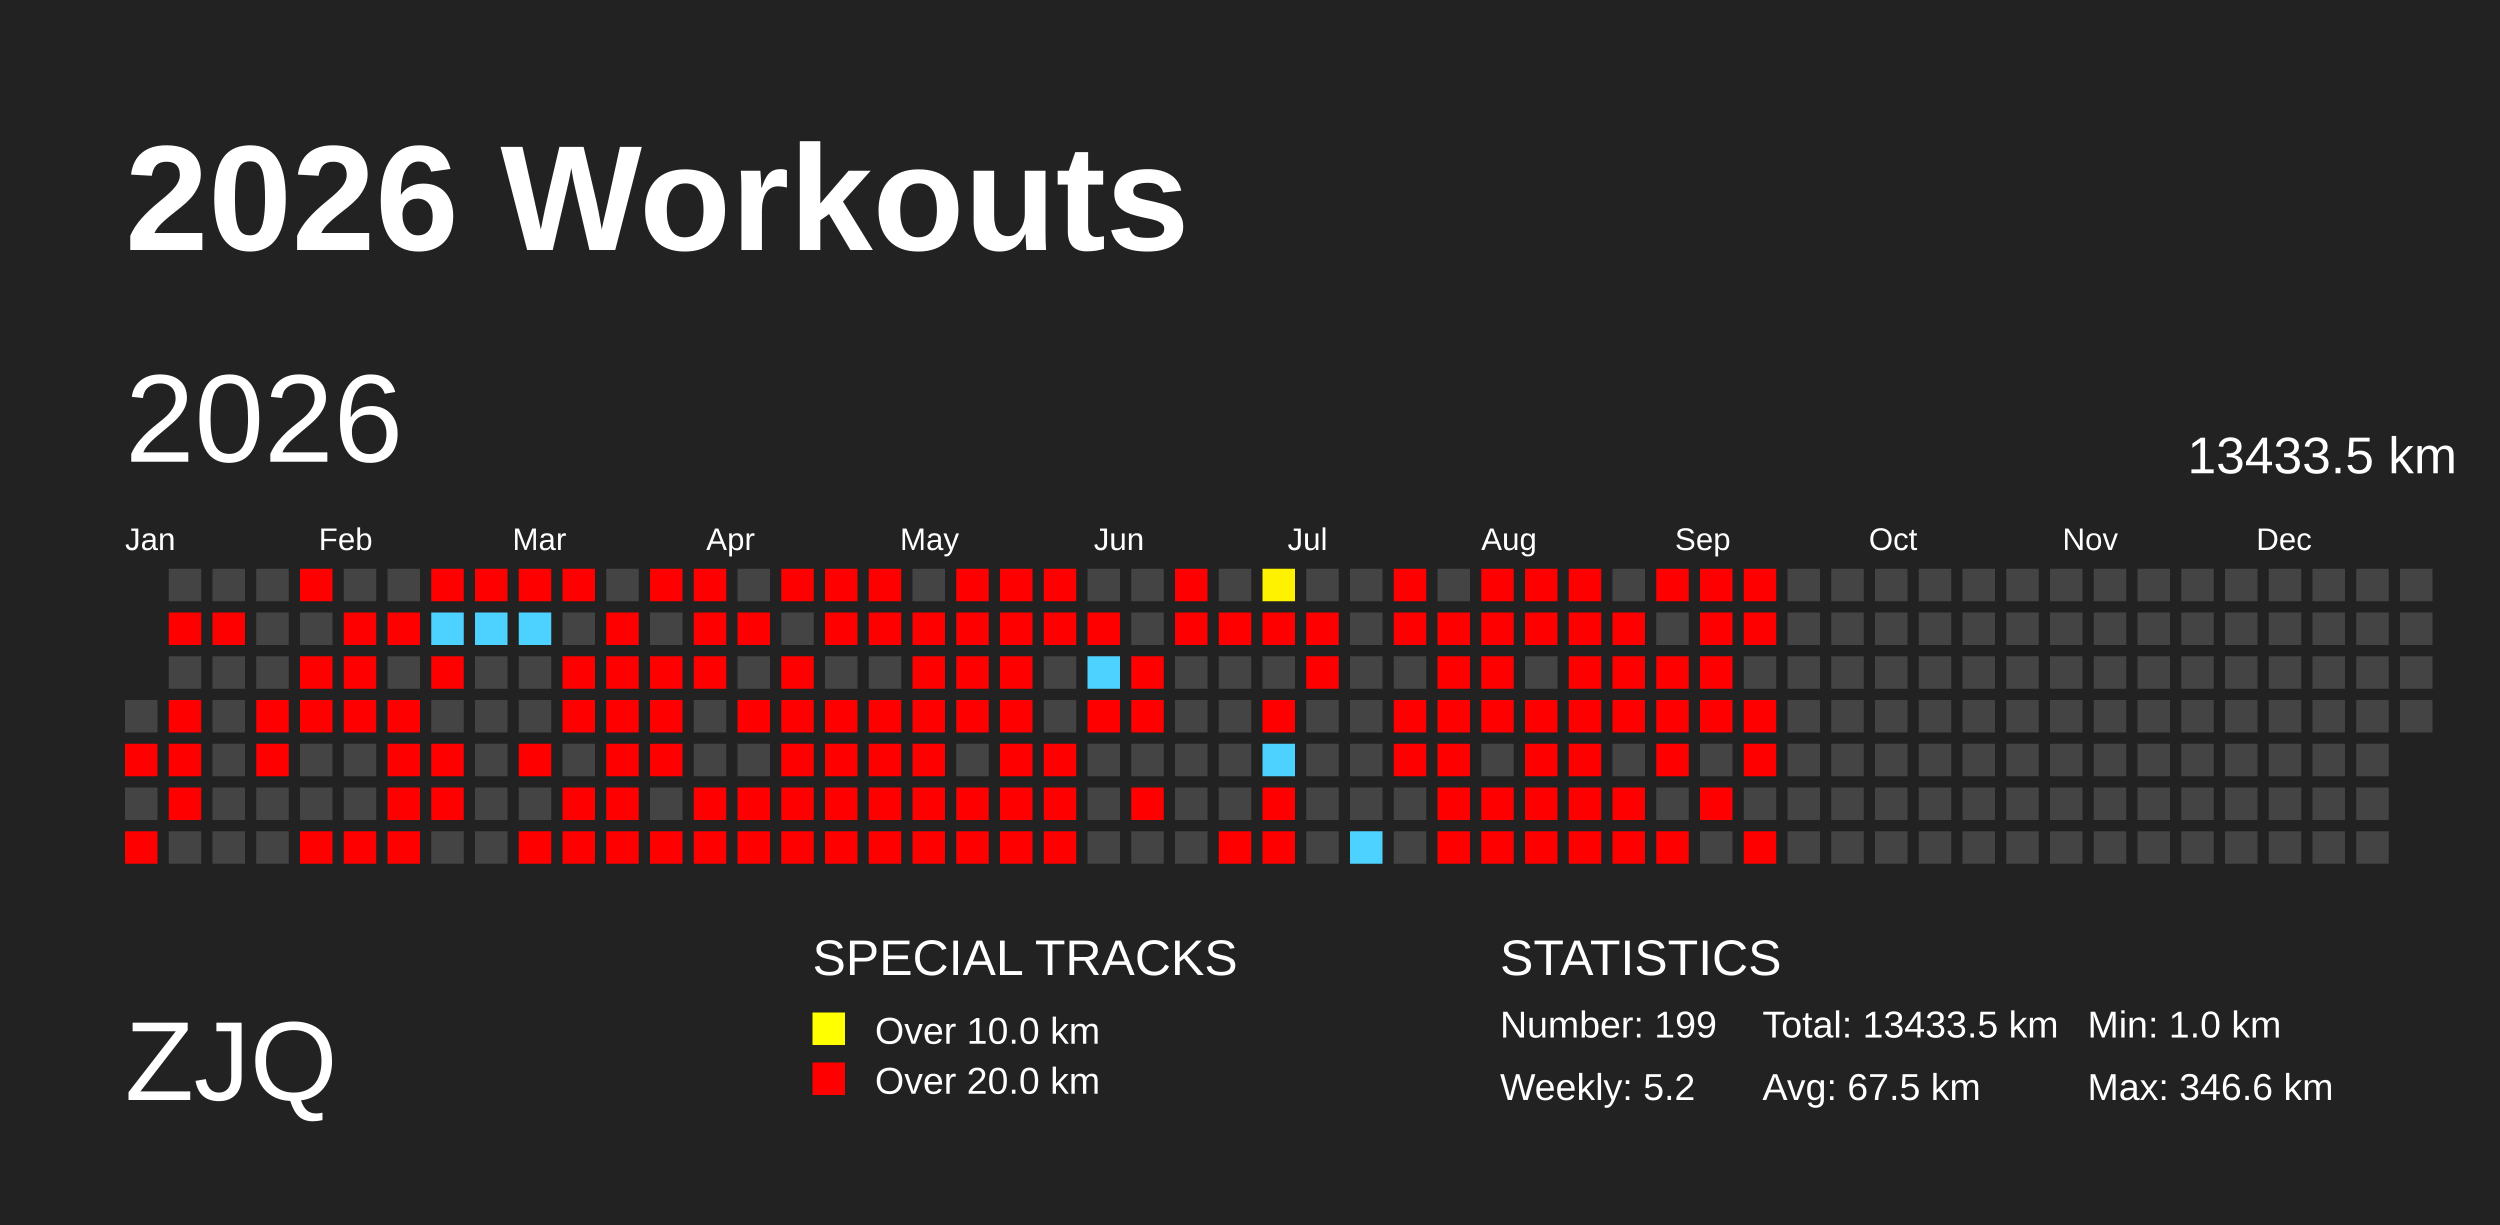
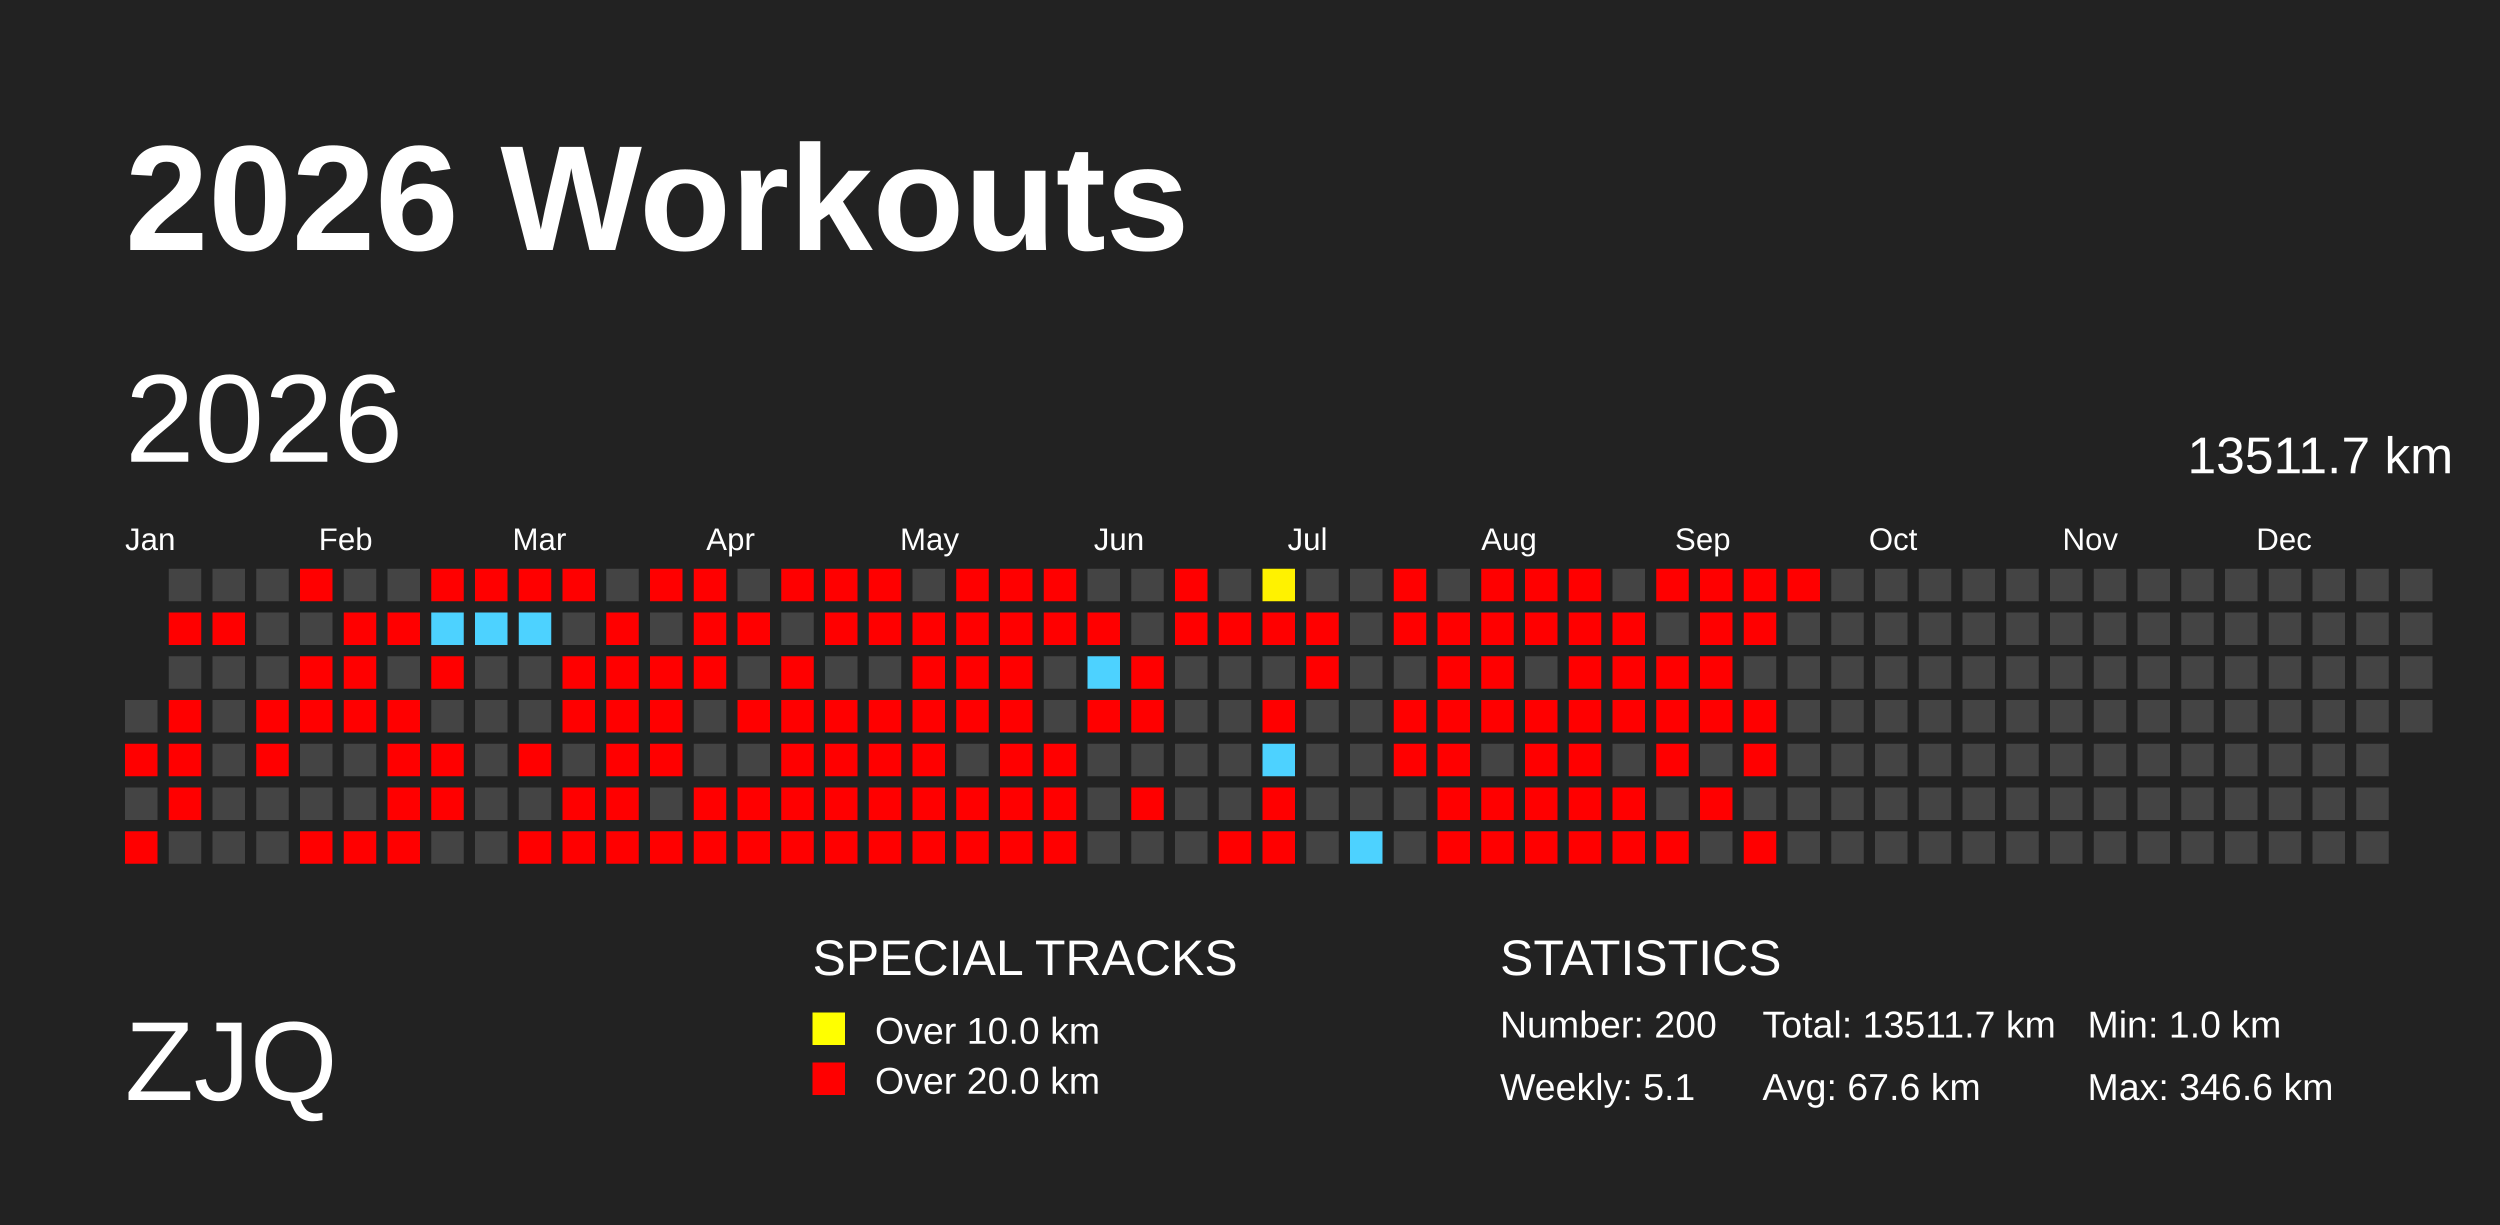
<svg xmlns="http://www.w3.org/2000/svg" baseProfile="full" height="98mm" version="1.1" viewBox="0,0,200,98" width="200mm">
  <defs>
    <pattern height="2" id="indoor-stripe" patternUnits="userSpaceOnUse" width="2">
      <line stroke="white" stroke-opacity="0.45" stroke-width="0.5" x1="0" x2="2" y1="2" y2="0" />
    </pattern>
  </defs>
  <rect fill="#222222" height="98" width="200" x="0" y="0" />
  <text fill="#FFFFFF" style="font-size:12px; font-family:Arial; font-weight:bold;" x="10" y="20">2026 Workouts</text>
  <text fill="#FFFFFF" style="font-size:9px; font-family:Arial" x="10" y="88">ZJQ</text>
  <text fill="#FFFFFF" style="font-size:4px; font-family:Arial" x="65" y="78">SPECIAL TRACKS</text>
  <rect fill="yellow" height="2.6" width="2.6" x="65" y="81" />
  <text fill="#FFFFFF" style="font-size:3px; font-family:Arial" x="70" y="83.5">Over 10.0 km</text>
  <rect fill="red" height="2.6" width="2.6" x="65" y="85" />
  <text fill="#FFFFFF" style="font-size:3px; font-family:Arial" x="70" y="87.5">Over 20.0 km</text>
  <text fill="#FFFFFF" style="font-size:4px; font-family:Arial" x="120" y="78">STATISTICS</text>
-   <text fill="#FFFFFF" style="font-size:3px; font-family:Arial" x="120" y="83">Number: 199</text>
-   <text fill="#FFFFFF" style="font-size:3px; font-family:Arial" x="120" y="88">Weekly: 5.2</text>
-   <text fill="#FFFFFF" style="font-size:3px; font-family:Arial" x="141" y="83">Total: 13433.5 km</text>
-   <text fill="#FFFFFF" style="font-size:3px; font-family:Arial" x="141" y="88">Avg: 67.5 km</text>
+   <text fill="#FFFFFF" style="font-size:3px; font-family:Arial" x="120" y="83">Number: 200</text>
+   <text fill="#FFFFFF" style="font-size:3px; font-family:Arial" x="120" y="88">Weekly: 5.1</text>
+   <text fill="#FFFFFF" style="font-size:3px; font-family:Arial" x="141" y="83">Total: 13511.7 km</text>
+   <text fill="#FFFFFF" style="font-size:3px; font-family:Arial" x="141" y="88">Avg: 67.6 km</text>
  <text fill="#FFFFFF" style="font-size:3px; font-family:Arial" x="167" y="83">Min: 1.0 km</text>
  <text fill="#FFFFFF" style="font-size:3px; font-family:Arial" x="167" y="88">Max: 346.6 km</text>
  <text dominant-baseline="hanging" fill="#FFFFFF" style="font-size:10.0px; font-family:Arial;" x="10" y="30">2026</text>
-   <text dominant-baseline="hanging" fill="#FFFFFF" style="font-size:4.125px; font-family:Arial;" x="175" y="35">13433.5 km</text>
+   <text dominant-baseline="hanging" fill="#FFFFFF" style="font-size:4.125px; font-family:Arial;" x="175" y="35">13511.7 km</text>
  <text fill="#FFFFFF" style="font-size:2.5px; font-family:Arial" x="10.0" y="44">Jan</text>
  <text fill="#FFFFFF" style="font-size:2.5px; font-family:Arial" x="25.5" y="44">Feb</text>
  <text fill="#FFFFFF" style="font-size:2.5px; font-family:Arial" x="41.0" y="44">Mar</text>
  <text fill="#FFFFFF" style="font-size:2.5px; font-family:Arial" x="56.5" y="44">Apr</text>
  <text fill="#FFFFFF" style="font-size:2.5px; font-family:Arial" x="72.0" y="44">May</text>
  <text fill="#FFFFFF" style="font-size:2.5px; font-family:Arial" x="87.5" y="44">Jun</text>
  <text fill="#FFFFFF" style="font-size:2.5px; font-family:Arial" x="103.0" y="44">Jul</text>
  <text fill="#FFFFFF" style="font-size:2.5px; font-family:Arial" x="118.5" y="44">Aug</text>
  <text fill="#FFFFFF" style="font-size:2.5px; font-family:Arial" x="134.0" y="44">Sep</text>
  <text fill="#FFFFFF" style="font-size:2.5px; font-family:Arial" x="149.5" y="44">Oct</text>
  <text fill="#FFFFFF" style="font-size:2.5px; font-family:Arial" x="165.0" y="44">Nov</text>
  <text fill="#FFFFFF" style="font-size:2.5px; font-family:Arial" x="180.5" y="44">Dec</text>
  <rect fill="#444444" height="2.6" width="2.6" x="10.0" y="56.0" />
  <rect fill="red" height="2.6" width="2.6" x="10.0" y="59.5" />
  <rect fill="#444444" height="2.6" width="2.6" x="10.0" y="63.0" />
  <rect fill="red" height="2.6" width="2.6" x="10.0" y="66.5" />
  <rect fill="#444444" height="2.6" width="2.6" x="13.5" y="45.5" />
  <rect fill="red" height="2.6" width="2.6" x="13.5" y="49.0" />
  <rect fill="#444444" height="2.6" width="2.6" x="13.5" y="52.5" />
  <rect fill="red" height="2.6" width="2.6" x="13.5" y="56.0" />
  <rect fill="red" height="2.6" width="2.6" x="13.5" y="59.5" />
  <rect fill="red" height="2.6" width="2.6" x="13.5" y="63.0" />
  <rect fill="#444444" height="2.6" width="2.6" x="13.5" y="66.5" />
  <rect fill="#444444" height="2.6" width="2.6" x="17.0" y="45.5" />
  <rect fill="red" height="2.6" width="2.6" x="17.0" y="49.0" />
  <rect fill="#444444" height="2.6" width="2.6" x="17.0" y="52.5" />
  <rect fill="#444444" height="2.6" width="2.6" x="17.0" y="56.0" />
  <rect fill="#444444" height="2.6" width="2.6" x="17.0" y="59.5" />
  <rect fill="#444444" height="2.6" width="2.6" x="17.0" y="63.0" />
  <rect fill="#444444" height="2.6" width="2.6" x="17.0" y="66.5" />
  <rect fill="#444444" height="2.6" width="2.6" x="20.5" y="45.5" />
  <rect fill="#444444" height="2.6" width="2.6" x="20.5" y="49.0" />
  <rect fill="#444444" height="2.6" width="2.6" x="20.5" y="52.5" />
  <rect fill="red" height="2.6" width="2.6" x="20.5" y="56.0" />
  <rect fill="red" height="2.6" width="2.6" x="20.5" y="59.5" />
  <rect fill="#444444" height="2.6" width="2.6" x="20.5" y="63.0" />
  <rect fill="#444444" height="2.6" width="2.6" x="20.5" y="66.5" />
  <rect fill="red" height="2.6" width="2.6" x="24.0" y="45.5" />
  <rect fill="#444444" height="2.6" width="2.6" x="24.0" y="49.0" />
  <rect fill="red" height="2.6" width="2.6" x="24.0" y="52.5" />
  <rect fill="red" height="2.6" width="2.6" x="24.0" y="56.0" />
  <rect fill="#444444" height="2.6" width="2.6" x="24.0" y="59.5" />
  <rect fill="#444444" height="2.6" width="2.6" x="24.0" y="63.0" />
  <rect fill="red" height="2.6" width="2.6" x="24.0" y="66.5" />
  <rect fill="#444444" height="2.6" width="2.6" x="27.5" y="45.5" />
  <rect fill="red" height="2.6" width="2.6" x="27.5" y="49.0" />
  <rect fill="red" height="2.6" width="2.6" x="27.5" y="52.5" />
  <rect fill="red" height="2.6" width="2.6" x="27.5" y="56.0" />
  <rect fill="#444444" height="2.6" width="2.6" x="27.5" y="59.5" />
  <rect fill="#444444" height="2.6" width="2.6" x="27.5" y="63.0" />
  <rect fill="red" height="2.6" width="2.6" x="27.5" y="66.5" />
  <rect fill="#444444" height="2.6" width="2.6" x="31.0" y="45.5" />
  <rect fill="red" height="2.6" width="2.6" x="31.0" y="49.0" />
  <rect fill="#444444" height="2.6" width="2.6" x="31.0" y="52.5" />
  <rect fill="red" height="2.6" width="2.6" x="31.0" y="56.0" />
  <rect fill="red" height="2.6" width="2.6" x="31.0" y="59.5" />
  <rect fill="red" height="2.6" width="2.6" x="31.0" y="63.0" />
  <rect fill="red" height="2.6" width="2.6" x="31.0" y="66.5" />
  <rect fill="red" height="2.6" width="2.6" x="34.5" y="45.5" />
  <rect fill="#4dd2ff" height="2.6" width="2.6" x="34.5" y="49.0" />
  <rect fill="red" height="2.6" width="2.6" x="34.5" y="52.5" />
  <rect fill="#444444" height="2.6" width="2.6" x="34.5" y="56.0" />
  <rect fill="red" height="2.6" width="2.6" x="34.5" y="59.5" />
  <rect fill="red" height="2.6" width="2.6" x="34.5" y="63.0" />
  <rect fill="#444444" height="2.6" width="2.6" x="34.5" y="66.5" />
  <rect fill="red" height="2.6" width="2.6" x="38.0" y="45.5" />
  <rect fill="#4dd2ff" height="2.6" width="2.6" x="38.0" y="49.0" />
  <rect fill="#444444" height="2.6" width="2.6" x="38.0" y="52.5" />
  <rect fill="#444444" height="2.6" width="2.6" x="38.0" y="56.0" />
  <rect fill="#444444" height="2.6" width="2.6" x="38.0" y="59.5" />
  <rect fill="#444444" height="2.6" width="2.6" x="38.0" y="63.0" />
  <rect fill="#444444" height="2.6" width="2.6" x="38.0" y="66.5" />
  <rect fill="red" height="2.6" width="2.6" x="41.5" y="45.5" />
  <rect fill="#4dd2ff" height="2.6" width="2.6" x="41.5" y="49.0" />
  <rect fill="#444444" height="2.6" width="2.6" x="41.5" y="52.5" />
  <rect fill="#444444" height="2.6" width="2.6" x="41.5" y="56.0" />
  <rect fill="red" height="2.6" width="2.6" x="41.5" y="59.5" />
  <rect fill="#444444" height="2.6" width="2.6" x="41.5" y="63.0" />
  <rect fill="red" height="2.6" width="2.6" x="41.5" y="66.5" />
  <rect fill="red" height="2.6" width="2.6" x="45.0" y="45.5" />
  <rect fill="#444444" height="2.6" width="2.6" x="45.0" y="49.0" />
  <rect fill="red" height="2.6" width="2.6" x="45.0" y="52.5" />
  <rect fill="red" height="2.6" width="2.6" x="45.0" y="56.0" />
  <rect fill="#444444" height="2.6" width="2.6" x="45.0" y="59.5" />
  <rect fill="red" height="2.6" width="2.6" x="45.0" y="63.0" />
  <rect fill="red" height="2.6" width="2.6" x="45.0" y="66.5" />
  <rect fill="#444444" height="2.6" width="2.6" x="48.5" y="45.5" />
  <rect fill="red" height="2.6" width="2.6" x="48.5" y="49.0" />
  <rect fill="red" height="2.6" width="2.6" x="48.5" y="52.5" />
  <rect fill="red" height="2.6" width="2.6" x="48.5" y="56.0" />
  <rect fill="red" height="2.6" width="2.6" x="48.5" y="59.5" />
  <rect fill="red" height="2.6" width="2.6" x="48.5" y="63.0" />
  <rect fill="red" height="2.6" width="2.6" x="48.5" y="66.5" />
  <rect fill="red" height="2.6" width="2.6" x="52.0" y="45.5" />
  <rect fill="#444444" height="2.6" width="2.6" x="52.0" y="49.0" />
  <rect fill="red" height="2.6" width="2.6" x="52.0" y="52.5" />
  <rect fill="red" height="2.6" width="2.6" x="52.0" y="56.0" />
  <rect fill="red" height="2.6" width="2.6" x="52.0" y="59.5" />
  <rect fill="#444444" height="2.6" width="2.6" x="52.0" y="63.0" />
  <rect fill="red" height="2.6" width="2.6" x="52.0" y="66.5" />
  <rect fill="red" height="2.6" width="2.6" x="55.5" y="45.5" />
  <rect fill="red" height="2.6" width="2.6" x="55.5" y="49.0" />
  <rect fill="red" height="2.6" width="2.6" x="55.5" y="52.5" />
  <rect fill="#444444" height="2.6" width="2.6" x="55.5" y="56.0" />
  <rect fill="#444444" height="2.6" width="2.6" x="55.5" y="59.5" />
  <rect fill="red" height="2.6" width="2.6" x="55.5" y="63.0" />
  <rect fill="red" height="2.6" width="2.6" x="55.5" y="66.5" />
  <rect fill="#444444" height="2.6" width="2.6" x="59.0" y="45.5" />
  <rect fill="red" height="2.6" width="2.6" x="59.0" y="49.0" />
  <rect fill="#444444" height="2.6" width="2.6" x="59.0" y="52.5" />
  <rect fill="red" height="2.6" width="2.6" x="59.0" y="56.0" />
  <rect fill="#444444" height="2.6" width="2.6" x="59.0" y="59.5" />
  <rect fill="red" height="2.6" width="2.6" x="59.0" y="63.0" />
  <rect fill="red" height="2.6" width="2.6" x="59.0" y="66.5" />
  <rect fill="red" height="2.6" width="2.6" x="62.5" y="45.5" />
  <rect fill="#444444" height="2.6" width="2.6" x="62.5" y="49.0" />
  <rect fill="red" height="2.6" width="2.6" x="62.5" y="52.5" />
  <rect fill="red" height="2.6" width="2.6" x="62.5" y="56.0" />
  <rect fill="red" height="2.6" width="2.6" x="62.5" y="59.5" />
  <rect fill="red" height="2.6" width="2.6" x="62.5" y="63.0" />
  <rect fill="red" height="2.6" width="2.6" x="62.5" y="66.5" />
  <rect fill="red" height="2.6" width="2.6" x="66.0" y="45.5" />
  <rect fill="red" height="2.6" width="2.6" x="66.0" y="49.0" />
  <rect fill="#444444" height="2.6" width="2.6" x="66.0" y="52.5" />
  <rect fill="red" height="2.6" width="2.6" x="66.0" y="56.0" />
  <rect fill="red" height="2.6" width="2.6" x="66.0" y="59.5" />
  <rect fill="red" height="2.6" width="2.6" x="66.0" y="63.0" />
  <rect fill="red" height="2.6" width="2.6" x="66.0" y="66.5" />
  <rect fill="red" height="2.6" width="2.6" x="69.5" y="45.5" />
  <rect fill="red" height="2.6" width="2.6" x="69.5" y="49.0" />
  <rect fill="#444444" height="2.6" width="2.6" x="69.5" y="52.5" />
  <rect fill="red" height="2.6" width="2.6" x="69.5" y="56.0" />
  <rect fill="red" height="2.6" width="2.6" x="69.5" y="59.5" />
  <rect fill="red" height="2.6" width="2.6" x="69.5" y="63.0" />
  <rect fill="red" height="2.6" width="2.6" x="69.5" y="66.5" />
  <rect fill="#444444" height="2.6" width="2.6" x="73.0" y="45.5" />
  <rect fill="red" height="2.6" width="2.6" x="73.0" y="49.0" />
  <rect fill="red" height="2.6" width="2.6" x="73.0" y="52.5" />
  <rect fill="red" height="2.6" width="2.6" x="73.0" y="56.0" />
  <rect fill="red" height="2.6" width="2.6" x="73.0" y="59.5" />
  <rect fill="red" height="2.6" width="2.6" x="73.0" y="63.0" />
  <rect fill="red" height="2.6" width="2.6" x="73.0" y="66.5" />
  <rect fill="red" height="2.6" width="2.6" x="76.5" y="45.5" />
  <rect fill="red" height="2.6" width="2.6" x="76.5" y="49.0" />
  <rect fill="red" height="2.6" width="2.6" x="76.5" y="52.5" />
  <rect fill="red" height="2.6" width="2.6" x="76.5" y="56.0" />
  <rect fill="#444444" height="2.6" width="2.6" x="76.5" y="59.5" />
  <rect fill="red" height="2.6" width="2.6" x="76.5" y="63.0" />
  <rect fill="red" height="2.6" width="2.6" x="76.5" y="66.5" />
  <rect fill="red" height="2.6" width="2.6" x="80.0" y="45.5" />
  <rect fill="red" height="2.6" width="2.6" x="80.0" y="49.0" />
  <rect fill="red" height="2.6" width="2.6" x="80.0" y="52.5" />
  <rect fill="red" height="2.6" width="2.6" x="80.0" y="56.0" />
  <rect fill="red" height="2.6" width="2.6" x="80.0" y="59.5" />
  <rect fill="red" height="2.6" width="2.6" x="80.0" y="63.0" />
  <rect fill="red" height="2.6" width="2.6" x="80.0" y="66.5" />
  <rect fill="red" height="2.6" width="2.6" x="83.5" y="45.5" />
  <rect fill="red" height="2.6" width="2.6" x="83.5" y="49.0" />
  <rect fill="#444444" height="2.6" width="2.6" x="83.5" y="52.5" />
  <rect fill="#444444" height="2.6" width="2.6" x="83.5" y="56.0" />
  <rect fill="red" height="2.6" width="2.6" x="83.5" y="59.5" />
  <rect fill="red" height="2.6" width="2.6" x="83.5" y="63.0" />
  <rect fill="red" height="2.6" width="2.6" x="83.5" y="66.5" />
  <rect fill="#444444" height="2.6" width="2.6" x="87.0" y="45.5" />
  <rect fill="red" height="2.6" width="2.6" x="87.0" y="49.0" />
  <rect fill="#4dd2ff" height="2.6" width="2.6" x="87.0" y="52.5" />
  <rect fill="red" height="2.6" width="2.6" x="87.0" y="56.0" />
  <rect fill="#444444" height="2.6" width="2.6" x="87.0" y="59.5" />
  <rect fill="#444444" height="2.6" width="2.6" x="87.0" y="63.0" />
  <rect fill="#444444" height="2.6" width="2.6" x="87.0" y="66.5" />
  <rect fill="#444444" height="2.6" width="2.6" x="90.5" y="45.5" />
  <rect fill="#444444" height="2.6" width="2.6" x="90.5" y="49.0" />
  <rect fill="red" height="2.6" width="2.6" x="90.5" y="52.5" />
  <rect fill="red" height="2.6" width="2.6" x="90.5" y="56.0" />
  <rect fill="#444444" height="2.6" width="2.6" x="90.5" y="59.5" />
  <rect fill="red" height="2.6" width="2.6" x="90.5" y="63.0" />
  <rect fill="#444444" height="2.6" width="2.6" x="90.5" y="66.5" />
  <rect fill="red" height="2.6" width="2.6" x="94.0" y="45.5" />
  <rect fill="red" height="2.6" width="2.6" x="94.0" y="49.0" />
  <rect fill="#444444" height="2.6" width="2.6" x="94.0" y="52.5" />
  <rect fill="#444444" height="2.6" width="2.6" x="94.0" y="56.0" />
  <rect fill="#444444" height="2.6" width="2.6" x="94.0" y="59.5" />
  <rect fill="#444444" height="2.6" width="2.6" x="94.0" y="63.0" />
  <rect fill="#444444" height="2.6" width="2.6" x="94.0" y="66.5" />
  <rect fill="#444444" height="2.6" width="2.6" x="97.5" y="45.5" />
  <rect fill="red" height="2.6" width="2.6" x="97.5" y="49.0" />
  <rect fill="#444444" height="2.6" width="2.6" x="97.5" y="52.5" />
  <rect fill="#444444" height="2.6" width="2.6" x="97.5" y="56.0" />
  <rect fill="#444444" height="2.6" width="2.6" x="97.5" y="59.5" />
  <rect fill="#444444" height="2.6" width="2.6" x="97.5" y="63.0" />
  <rect fill="red" height="2.6" width="2.6" x="97.5" y="66.5" />
  <rect fill="#fff200" height="2.6" width="2.6" x="101.0" y="45.5" />
  <rect fill="red" height="2.6" width="2.6" x="101.0" y="49.0" />
  <rect fill="#444444" height="2.6" width="2.6" x="101.0" y="52.5" />
  <rect fill="red" height="2.6" width="2.6" x="101.0" y="56.0" />
  <rect fill="#4dd2ff" height="2.6" width="2.6" x="101.0" y="59.5" />
  <rect fill="red" height="2.6" width="2.6" x="101.0" y="63.0" />
  <rect fill="red" height="2.6" width="2.6" x="101.0" y="66.5" />
  <rect fill="#444444" height="2.6" width="2.6" x="104.5" y="45.5" />
  <rect fill="red" height="2.6" width="2.6" x="104.5" y="49.0" />
  <rect fill="red" height="2.6" width="2.6" x="104.5" y="52.5" />
  <rect fill="#444444" height="2.6" width="2.6" x="104.5" y="56.0" />
  <rect fill="#444444" height="2.6" width="2.6" x="104.5" y="59.5" />
  <rect fill="#444444" height="2.6" width="2.6" x="104.5" y="63.0" />
  <rect fill="#444444" height="2.6" width="2.6" x="104.5" y="66.5" />
  <rect fill="#444444" height="2.6" width="2.6" x="108.0" y="45.5" />
  <rect fill="#444444" height="2.6" width="2.6" x="108.0" y="49.0" />
  <rect fill="#444444" height="2.6" width="2.6" x="108.0" y="52.5" />
  <rect fill="#444444" height="2.6" width="2.6" x="108.0" y="56.0" />
  <rect fill="#444444" height="2.6" width="2.6" x="108.0" y="59.5" />
  <rect fill="#444444" height="2.6" width="2.6" x="108.0" y="63.0" />
  <rect fill="#4dd2ff" height="2.6" width="2.6" x="108.0" y="66.5" />
  <rect fill="red" height="2.6" width="2.6" x="111.5" y="45.5" />
  <rect fill="red" height="2.6" width="2.6" x="111.5" y="49.0" />
  <rect fill="#444444" height="2.6" width="2.6" x="111.5" y="52.5" />
  <rect fill="red" height="2.6" width="2.6" x="111.5" y="56.0" />
  <rect fill="red" height="2.6" width="2.6" x="111.5" y="59.5" />
  <rect fill="#444444" height="2.6" width="2.6" x="111.5" y="63.0" />
  <rect fill="#444444" height="2.6" width="2.6" x="111.5" y="66.5" />
  <rect fill="#444444" height="2.6" width="2.6" x="115.0" y="45.5" />
  <rect fill="red" height="2.6" width="2.6" x="115.0" y="49.0" />
  <rect fill="red" height="2.6" width="2.6" x="115.0" y="52.5" />
  <rect fill="red" height="2.6" width="2.6" x="115.0" y="56.0" />
  <rect fill="red" height="2.6" width="2.6" x="115.0" y="59.5" />
  <rect fill="red" height="2.6" width="2.6" x="115.0" y="63.0" />
  <rect fill="red" height="2.6" width="2.6" x="115.0" y="66.5" />
  <rect fill="red" height="2.6" width="2.6" x="118.5" y="45.5" />
  <rect fill="red" height="2.6" width="2.6" x="118.5" y="49.0" />
  <rect fill="red" height="2.6" width="2.6" x="118.5" y="52.5" />
  <rect fill="red" height="2.6" width="2.6" x="118.5" y="56.0" />
  <rect fill="#444444" height="2.6" width="2.6" x="118.5" y="59.5" />
  <rect fill="red" height="2.6" width="2.6" x="118.5" y="63.0" />
  <rect fill="red" height="2.6" width="2.6" x="118.5" y="66.5" />
  <rect fill="red" height="2.6" width="2.6" x="122.0" y="45.5" />
  <rect fill="red" height="2.6" width="2.6" x="122.0" y="49.0" />
  <rect fill="#444444" height="2.6" width="2.6" x="122.0" y="52.5" />
  <rect fill="red" height="2.6" width="2.6" x="122.0" y="56.0" />
  <rect fill="red" height="2.6" width="2.6" x="122.0" y="59.5" />
  <rect fill="red" height="2.6" width="2.6" x="122.0" y="63.0" />
  <rect fill="red" height="2.6" width="2.6" x="122.0" y="66.5" />
  <rect fill="red" height="2.6" width="2.6" x="125.5" y="45.5" />
  <rect fill="red" height="2.6" width="2.6" x="125.5" y="49.0" />
  <rect fill="red" height="2.6" width="2.6" x="125.5" y="52.5" />
  <rect fill="red" height="2.6" width="2.6" x="125.5" y="56.0" />
  <rect fill="red" height="2.6" width="2.6" x="125.5" y="59.5" />
  <rect fill="red" height="2.6" width="2.6" x="125.5" y="63.0" />
  <rect fill="red" height="2.6" width="2.6" x="125.5" y="66.5" />
  <rect fill="#444444" height="2.6" width="2.6" x="129.0" y="45.5" />
  <rect fill="red" height="2.6" width="2.6" x="129.0" y="49.0" />
  <rect fill="red" height="2.6" width="2.6" x="129.0" y="52.5" />
  <rect fill="red" height="2.6" width="2.6" x="129.0" y="56.0" />
  <rect fill="#444444" height="2.6" width="2.6" x="129.0" y="59.5" />
  <rect fill="red" height="2.6" width="2.6" x="129.0" y="63.0" />
  <rect fill="red" height="2.6" width="2.6" x="129.0" y="66.5" />
  <rect fill="red" height="2.6" width="2.6" x="132.5" y="45.5" />
  <rect fill="#444444" height="2.6" width="2.6" x="132.5" y="49.0" />
  <rect fill="red" height="2.6" width="2.6" x="132.5" y="52.5" />
  <rect fill="red" height="2.6" width="2.6" x="132.5" y="56.0" />
  <rect fill="red" height="2.6" width="2.6" x="132.5" y="59.5" />
  <rect fill="#444444" height="2.6" width="2.6" x="132.5" y="63.0" />
  <rect fill="red" height="2.6" width="2.6" x="132.5" y="66.5" />
  <rect fill="red" height="2.6" width="2.6" x="136.0" y="45.5" />
  <rect fill="red" height="2.6" width="2.6" x="136.0" y="49.0" />
  <rect fill="red" height="2.6" width="2.6" x="136.0" y="52.5" />
  <rect fill="red" height="2.6" width="2.6" x="136.0" y="56.0" />
  <rect fill="#444444" height="2.6" width="2.6" x="136.0" y="59.5" />
  <rect fill="red" height="2.6" width="2.6" x="136.0" y="63.0" />
  <rect fill="#444444" height="2.6" width="2.6" x="136.0" y="66.5" />
  <rect fill="red" height="2.6" width="2.6" x="139.5" y="45.5" />
  <rect fill="red" height="2.6" width="2.6" x="139.5" y="49.0" />
  <rect fill="#444444" height="2.6" width="2.6" x="139.5" y="52.5" />
  <rect fill="red" height="2.6" width="2.6" x="139.5" y="56.0" />
  <rect fill="red" height="2.6" width="2.6" x="139.5" y="59.5" />
  <rect fill="#444444" height="2.6" width="2.6" x="139.5" y="63.0" />
  <rect fill="red" height="2.6" width="2.6" x="139.5" y="66.5" />
-   <rect fill="#444444" height="2.6" width="2.6" x="143.0" y="45.5" />
+   <rect fill="red" height="2.6" width="2.6" x="143.0" y="45.5" />
  <rect fill="#444444" height="2.6" width="2.6" x="143.0" y="49.0" />
  <rect fill="#444444" height="2.6" width="2.6" x="143.0" y="52.5" />
  <rect fill="#444444" height="2.6" width="2.6" x="143.0" y="56.0" />
  <rect fill="#444444" height="2.6" width="2.6" x="143.0" y="59.5" />
  <rect fill="#444444" height="2.6" width="2.6" x="143.0" y="63.0" />
  <rect fill="#444444" height="2.6" width="2.6" x="143.0" y="66.5" />
  <rect fill="#444444" height="2.6" width="2.6" x="146.5" y="45.5" />
  <rect fill="#444444" height="2.6" width="2.6" x="146.5" y="49.0" />
  <rect fill="#444444" height="2.6" width="2.6" x="146.5" y="52.5" />
  <rect fill="#444444" height="2.6" width="2.6" x="146.5" y="56.0" />
  <rect fill="#444444" height="2.6" width="2.6" x="146.5" y="59.5" />
  <rect fill="#444444" height="2.6" width="2.6" x="146.5" y="63.0" />
  <rect fill="#444444" height="2.6" width="2.6" x="146.5" y="66.5" />
  <rect fill="#444444" height="2.6" width="2.6" x="150.0" y="45.5" />
  <rect fill="#444444" height="2.6" width="2.6" x="150.0" y="49.0" />
  <rect fill="#444444" height="2.6" width="2.6" x="150.0" y="52.5" />
  <rect fill="#444444" height="2.6" width="2.6" x="150.0" y="56.0" />
  <rect fill="#444444" height="2.6" width="2.6" x="150.0" y="59.5" />
  <rect fill="#444444" height="2.6" width="2.6" x="150.0" y="63.0" />
  <rect fill="#444444" height="2.6" width="2.6" x="150.0" y="66.5" />
  <rect fill="#444444" height="2.6" width="2.6" x="153.5" y="45.5" />
  <rect fill="#444444" height="2.6" width="2.6" x="153.5" y="49.0" />
  <rect fill="#444444" height="2.6" width="2.6" x="153.5" y="52.5" />
  <rect fill="#444444" height="2.6" width="2.6" x="153.5" y="56.0" />
  <rect fill="#444444" height="2.6" width="2.6" x="153.5" y="59.5" />
  <rect fill="#444444" height="2.6" width="2.6" x="153.5" y="63.0" />
  <rect fill="#444444" height="2.6" width="2.6" x="153.5" y="66.5" />
  <rect fill="#444444" height="2.6" width="2.6" x="157.0" y="45.5" />
  <rect fill="#444444" height="2.6" width="2.6" x="157.0" y="49.0" />
  <rect fill="#444444" height="2.6" width="2.6" x="157.0" y="52.5" />
  <rect fill="#444444" height="2.6" width="2.6" x="157.0" y="56.0" />
  <rect fill="#444444" height="2.6" width="2.6" x="157.0" y="59.5" />
  <rect fill="#444444" height="2.6" width="2.6" x="157.0" y="63.0" />
  <rect fill="#444444" height="2.6" width="2.6" x="157.0" y="66.5" />
  <rect fill="#444444" height="2.6" width="2.6" x="160.5" y="45.5" />
  <rect fill="#444444" height="2.6" width="2.6" x="160.5" y="49.0" />
  <rect fill="#444444" height="2.6" width="2.6" x="160.5" y="52.5" />
  <rect fill="#444444" height="2.6" width="2.6" x="160.5" y="56.0" />
  <rect fill="#444444" height="2.6" width="2.6" x="160.5" y="59.5" />
  <rect fill="#444444" height="2.6" width="2.6" x="160.5" y="63.0" />
  <rect fill="#444444" height="2.6" width="2.6" x="160.5" y="66.5" />
  <rect fill="#444444" height="2.6" width="2.6" x="164.0" y="45.5" />
  <rect fill="#444444" height="2.6" width="2.6" x="164.0" y="49.0" />
  <rect fill="#444444" height="2.6" width="2.6" x="164.0" y="52.5" />
  <rect fill="#444444" height="2.6" width="2.6" x="164.0" y="56.0" />
  <rect fill="#444444" height="2.6" width="2.6" x="164.0" y="59.5" />
  <rect fill="#444444" height="2.6" width="2.6" x="164.0" y="63.0" />
  <rect fill="#444444" height="2.6" width="2.6" x="164.0" y="66.5" />
  <rect fill="#444444" height="2.6" width="2.6" x="167.5" y="45.5" />
  <rect fill="#444444" height="2.6" width="2.6" x="167.5" y="49.0" />
  <rect fill="#444444" height="2.6" width="2.6" x="167.5" y="52.5" />
  <rect fill="#444444" height="2.6" width="2.6" x="167.5" y="56.0" />
  <rect fill="#444444" height="2.6" width="2.6" x="167.5" y="59.5" />
  <rect fill="#444444" height="2.6" width="2.6" x="167.5" y="63.0" />
  <rect fill="#444444" height="2.6" width="2.6" x="167.5" y="66.5" />
  <rect fill="#444444" height="2.6" width="2.6" x="171.0" y="45.5" />
  <rect fill="#444444" height="2.6" width="2.6" x="171.0" y="49.0" />
  <rect fill="#444444" height="2.6" width="2.6" x="171.0" y="52.5" />
  <rect fill="#444444" height="2.6" width="2.6" x="171.0" y="56.0" />
  <rect fill="#444444" height="2.6" width="2.6" x="171.0" y="59.5" />
  <rect fill="#444444" height="2.6" width="2.6" x="171.0" y="63.0" />
  <rect fill="#444444" height="2.6" width="2.6" x="171.0" y="66.5" />
  <rect fill="#444444" height="2.6" width="2.6" x="174.5" y="45.5" />
  <rect fill="#444444" height="2.6" width="2.6" x="174.5" y="49.0" />
  <rect fill="#444444" height="2.6" width="2.6" x="174.5" y="52.5" />
  <rect fill="#444444" height="2.6" width="2.6" x="174.5" y="56.0" />
  <rect fill="#444444" height="2.6" width="2.6" x="174.5" y="59.5" />
  <rect fill="#444444" height="2.6" width="2.6" x="174.5" y="63.0" />
  <rect fill="#444444" height="2.6" width="2.6" x="174.5" y="66.5" />
  <rect fill="#444444" height="2.6" width="2.6" x="178.0" y="45.5" />
  <rect fill="#444444" height="2.6" width="2.6" x="178.0" y="49.0" />
  <rect fill="#444444" height="2.6" width="2.6" x="178.0" y="52.5" />
  <rect fill="#444444" height="2.6" width="2.6" x="178.0" y="56.0" />
  <rect fill="#444444" height="2.6" width="2.6" x="178.0" y="59.5" />
  <rect fill="#444444" height="2.6" width="2.6" x="178.0" y="63.0" />
  <rect fill="#444444" height="2.6" width="2.6" x="178.0" y="66.5" />
  <rect fill="#444444" height="2.6" width="2.6" x="181.5" y="45.5" />
  <rect fill="#444444" height="2.6" width="2.6" x="181.5" y="49.0" />
  <rect fill="#444444" height="2.6" width="2.6" x="181.5" y="52.5" />
  <rect fill="#444444" height="2.6" width="2.6" x="181.5" y="56.0" />
  <rect fill="#444444" height="2.6" width="2.6" x="181.5" y="59.5" />
  <rect fill="#444444" height="2.6" width="2.6" x="181.5" y="63.0" />
  <rect fill="#444444" height="2.6" width="2.6" x="181.5" y="66.5" />
  <rect fill="#444444" height="2.6" width="2.6" x="185.0" y="45.5" />
  <rect fill="#444444" height="2.6" width="2.6" x="185.0" y="49.0" />
  <rect fill="#444444" height="2.6" width="2.6" x="185.0" y="52.5" />
  <rect fill="#444444" height="2.6" width="2.6" x="185.0" y="56.0" />
  <rect fill="#444444" height="2.6" width="2.6" x="185.0" y="59.5" />
  <rect fill="#444444" height="2.6" width="2.6" x="185.0" y="63.0" />
  <rect fill="#444444" height="2.6" width="2.6" x="185.0" y="66.5" />
  <rect fill="#444444" height="2.6" width="2.6" x="188.5" y="45.5" />
  <rect fill="#444444" height="2.6" width="2.6" x="188.5" y="49.0" />
  <rect fill="#444444" height="2.6" width="2.6" x="188.5" y="52.5" />
  <rect fill="#444444" height="2.6" width="2.6" x="188.5" y="56.0" />
  <rect fill="#444444" height="2.6" width="2.6" x="188.5" y="59.5" />
  <rect fill="#444444" height="2.6" width="2.6" x="188.5" y="63.0" />
  <rect fill="#444444" height="2.6" width="2.6" x="188.5" y="66.5" />
  <rect fill="#444444" height="2.6" width="2.6" x="192.0" y="45.5" />
  <rect fill="#444444" height="2.6" width="2.6" x="192.0" y="49.0" />
  <rect fill="#444444" height="2.6" width="2.6" x="192.0" y="52.5" />
  <rect fill="#444444" height="2.6" width="2.6" x="192.0" y="56.0" />
</svg>
